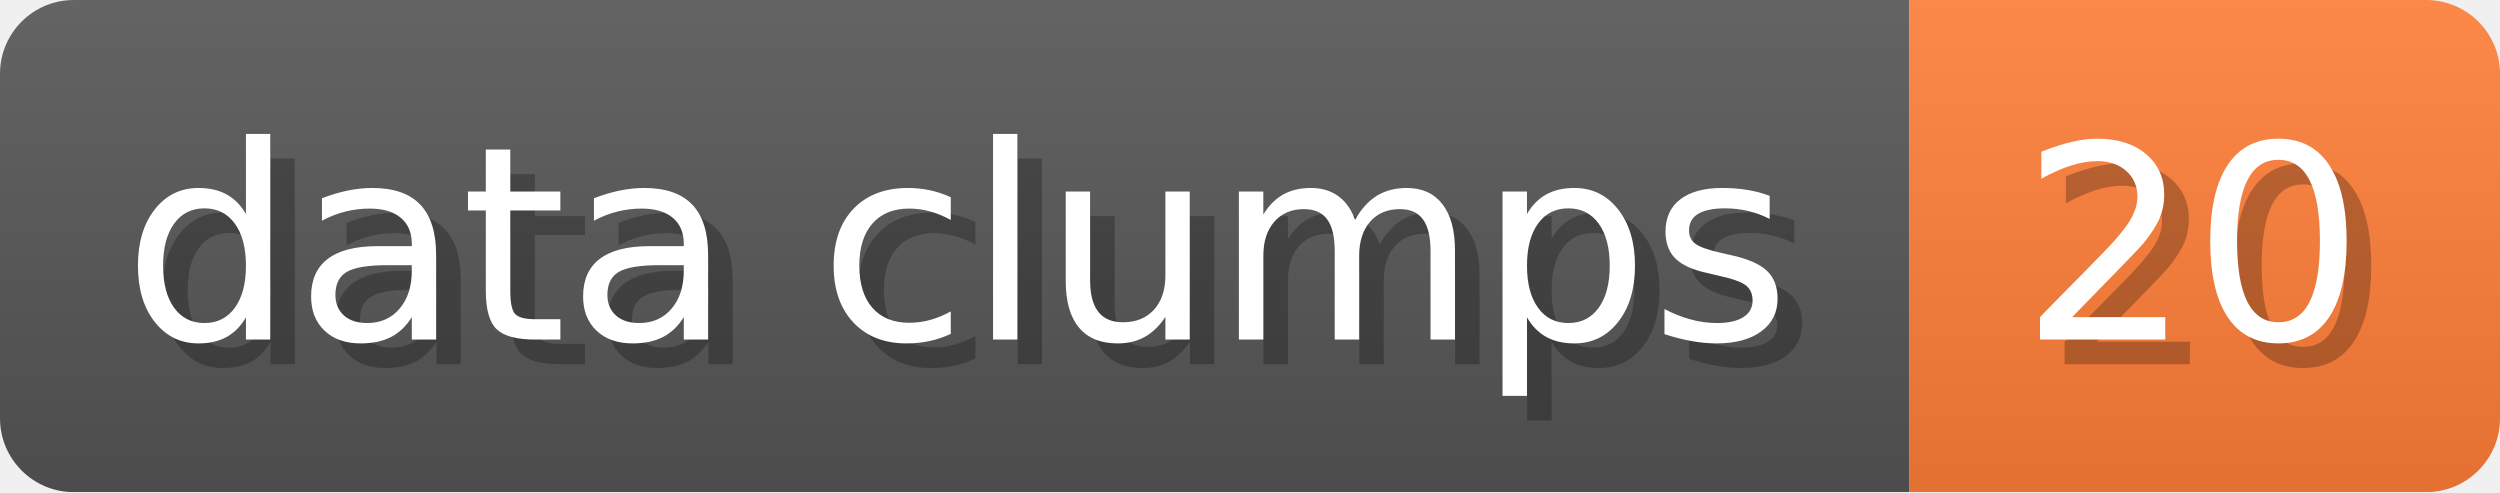
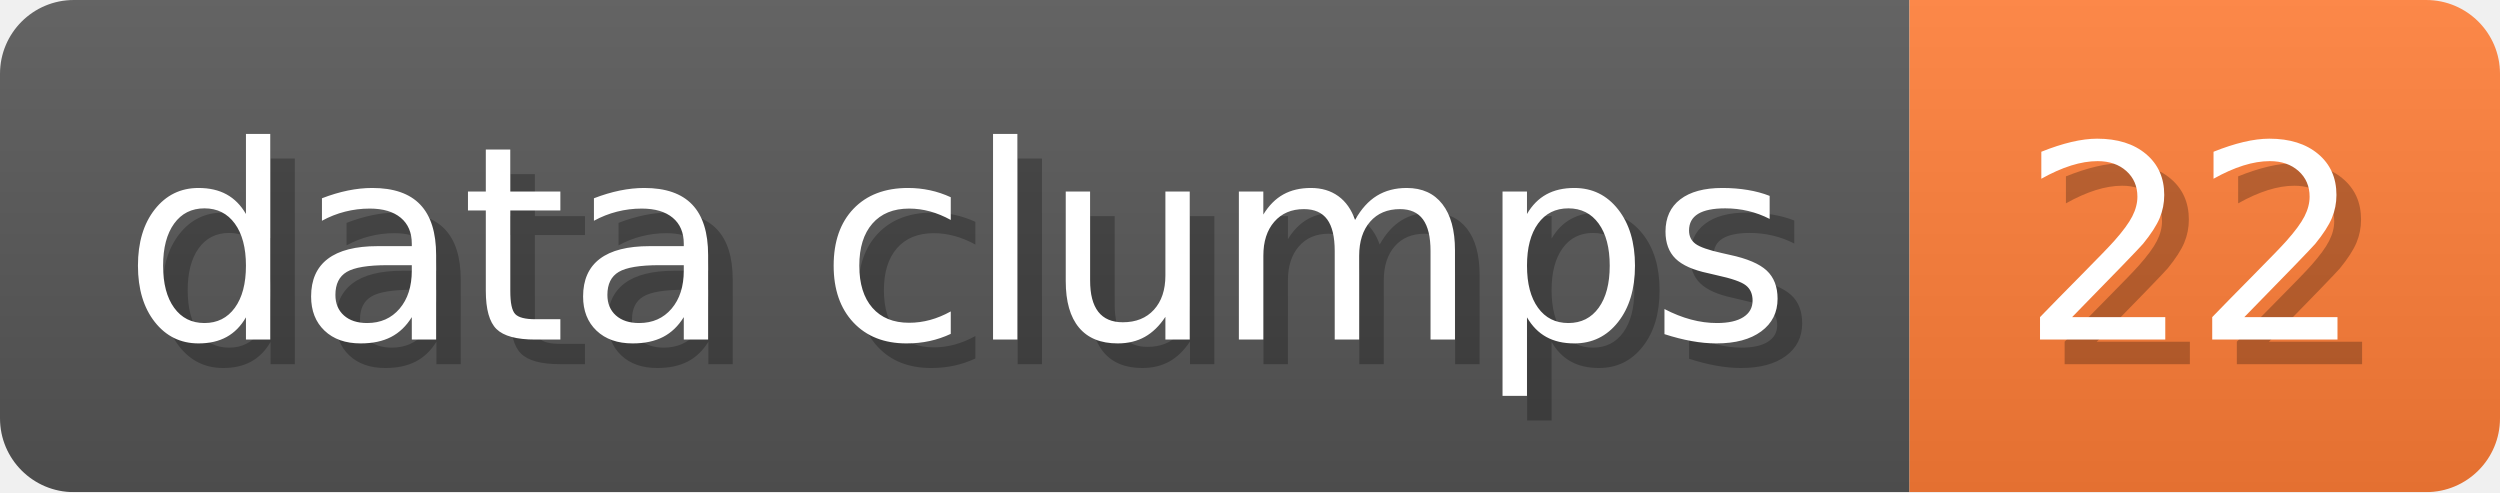
- <svg xmlns="http://www.w3.org/2000/svg" width="101.6" height="20" viewBox="0 0 1016 200" role="img" aria-label="data clumps: 20">
+ <svg xmlns="http://www.w3.org/2000/svg" width="101.6" height="20" viewBox="0 0 1016 200" role="img" aria-label="data clumps: 22">
  <linearGradient id="a" x2="0" y2="100%">
    <stop offset="0" stop-opacity=".1" stop-color="#EEE" />
    <stop offset="1" stop-opacity=".1" />
  </linearGradient>
  <mask id="m">
    <rect width="1016" height="200" rx="30" fill="#FFF" />
  </mask>
  <g mask="url(#m)">
    <rect width="776" height="200" fill="#555" />
    <rect width="240" height="200" fill="#FE7D37" x="776" />
    <rect width="1016" height="200" fill="url(#a)" />
  </g>
  <g aria-hidden="true" fill="#fff" text-anchor="start" font-family="Verdana,DejaVu Sans,sans-serif" font-size="110">
    <text x="60" y="148" textLength="676" fill="#000" opacity="0.25">data clumps</text>
    <text x="50" y="138" textLength="676">data clumps</text>
-     <text x="831" y="148" textLength="140" fill="#000" opacity="0.25">20</text>
-     <text x="821" y="138" textLength="140">20</text>
+     <text x="831" y="148" textLength="140" fill="#000" opacity="0.25">22</text>
+     <text x="821" y="138" textLength="140">22</text>
  </g>
</svg>
